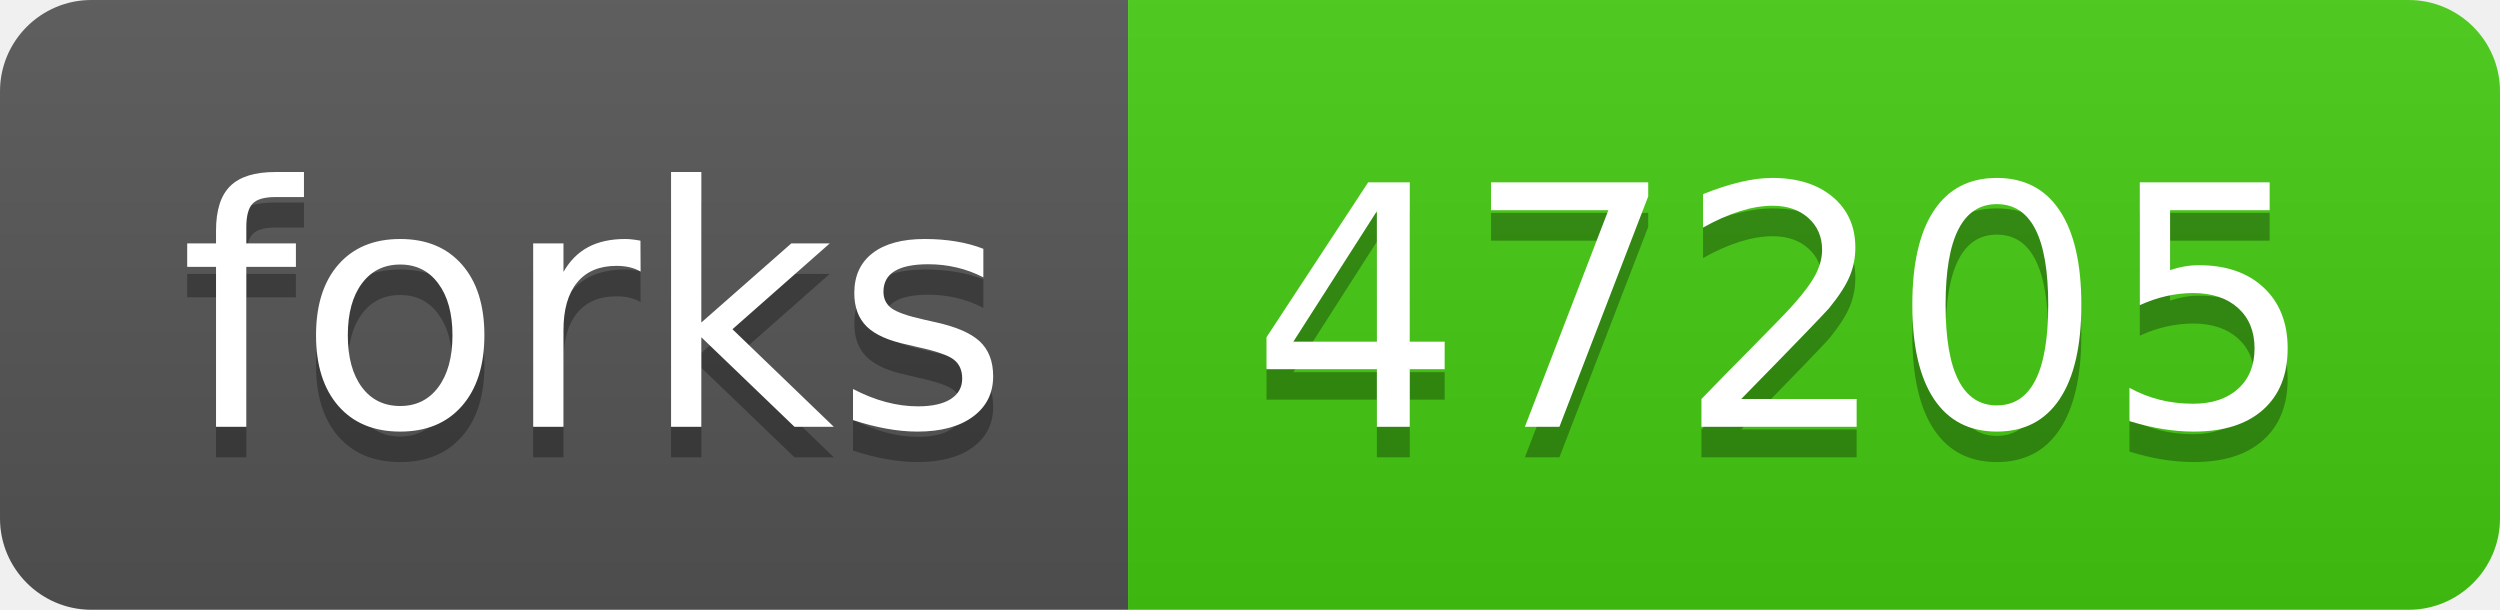
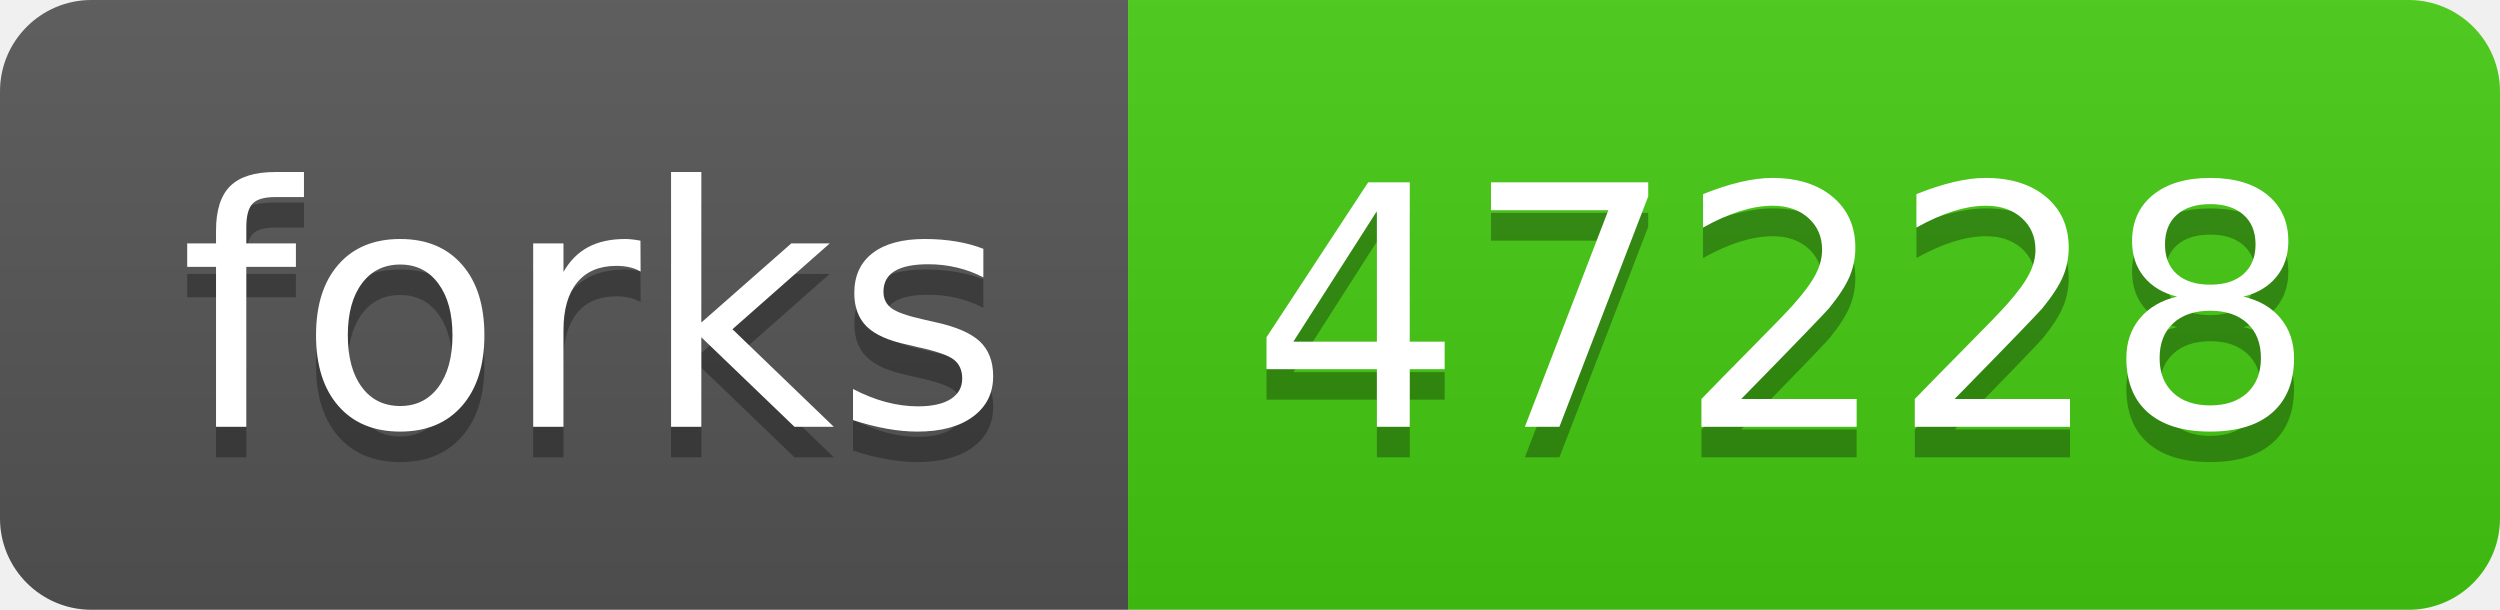
- <svg xmlns="http://www.w3.org/2000/svg" width="82" height="20" role="img" aria-label="forks: 47205">
+ <svg xmlns="http://www.w3.org/2000/svg" width="82" height="20" role="img" aria-label="forks: 47228">
  <linearGradient id="s" x2="0" y2="100%">
    <stop offset="0" stop-color="#bbb" stop-opacity=".1" />
    <stop offset="1" stop-opacity=".1" />
  </linearGradient>
  <clipPath id="r">
    <rect width="82" height="20" rx="3" fill="#fff" />
  </clipPath>
  <g clip-path="url(#r)">
    <rect width="37" height="20" fill="#555" />
    <rect x="37" width="45" height="20" fill="#4c1" />
    <rect width="82" height="20" fill="url(#s)" />
  </g>
  <g fill="#fff" text-anchor="middle" font-family="Verdana,Geneva,DejaVu Sans,sans-serif" text-rendering="geometricPrecision" font-size="110">
    <text aria-hidden="true" x="195" y="150" fill="#010101" fill-opacity=".3" transform="scale(.1)" textLength="270">forks</text>
    <text x="195" y="140" transform="scale(.1)" fill="#fff" textLength="270">forks</text>
-     <text aria-hidden="true" x="585" y="150" fill="#010101" fill-opacity=".3" transform="scale(.1)" textLength="350">47205</text>
-     <text x="585" y="140" transform="scale(.1)" fill="#fff" textLength="350">47205</text>
+     <text aria-hidden="true" x="585" y="150" fill="#010101" fill-opacity=".3" transform="scale(.1)" textLength="350">47228</text>
+     <text x="585" y="140" transform="scale(.1)" fill="#fff" textLength="350">47228</text>
  </g>
</svg>
